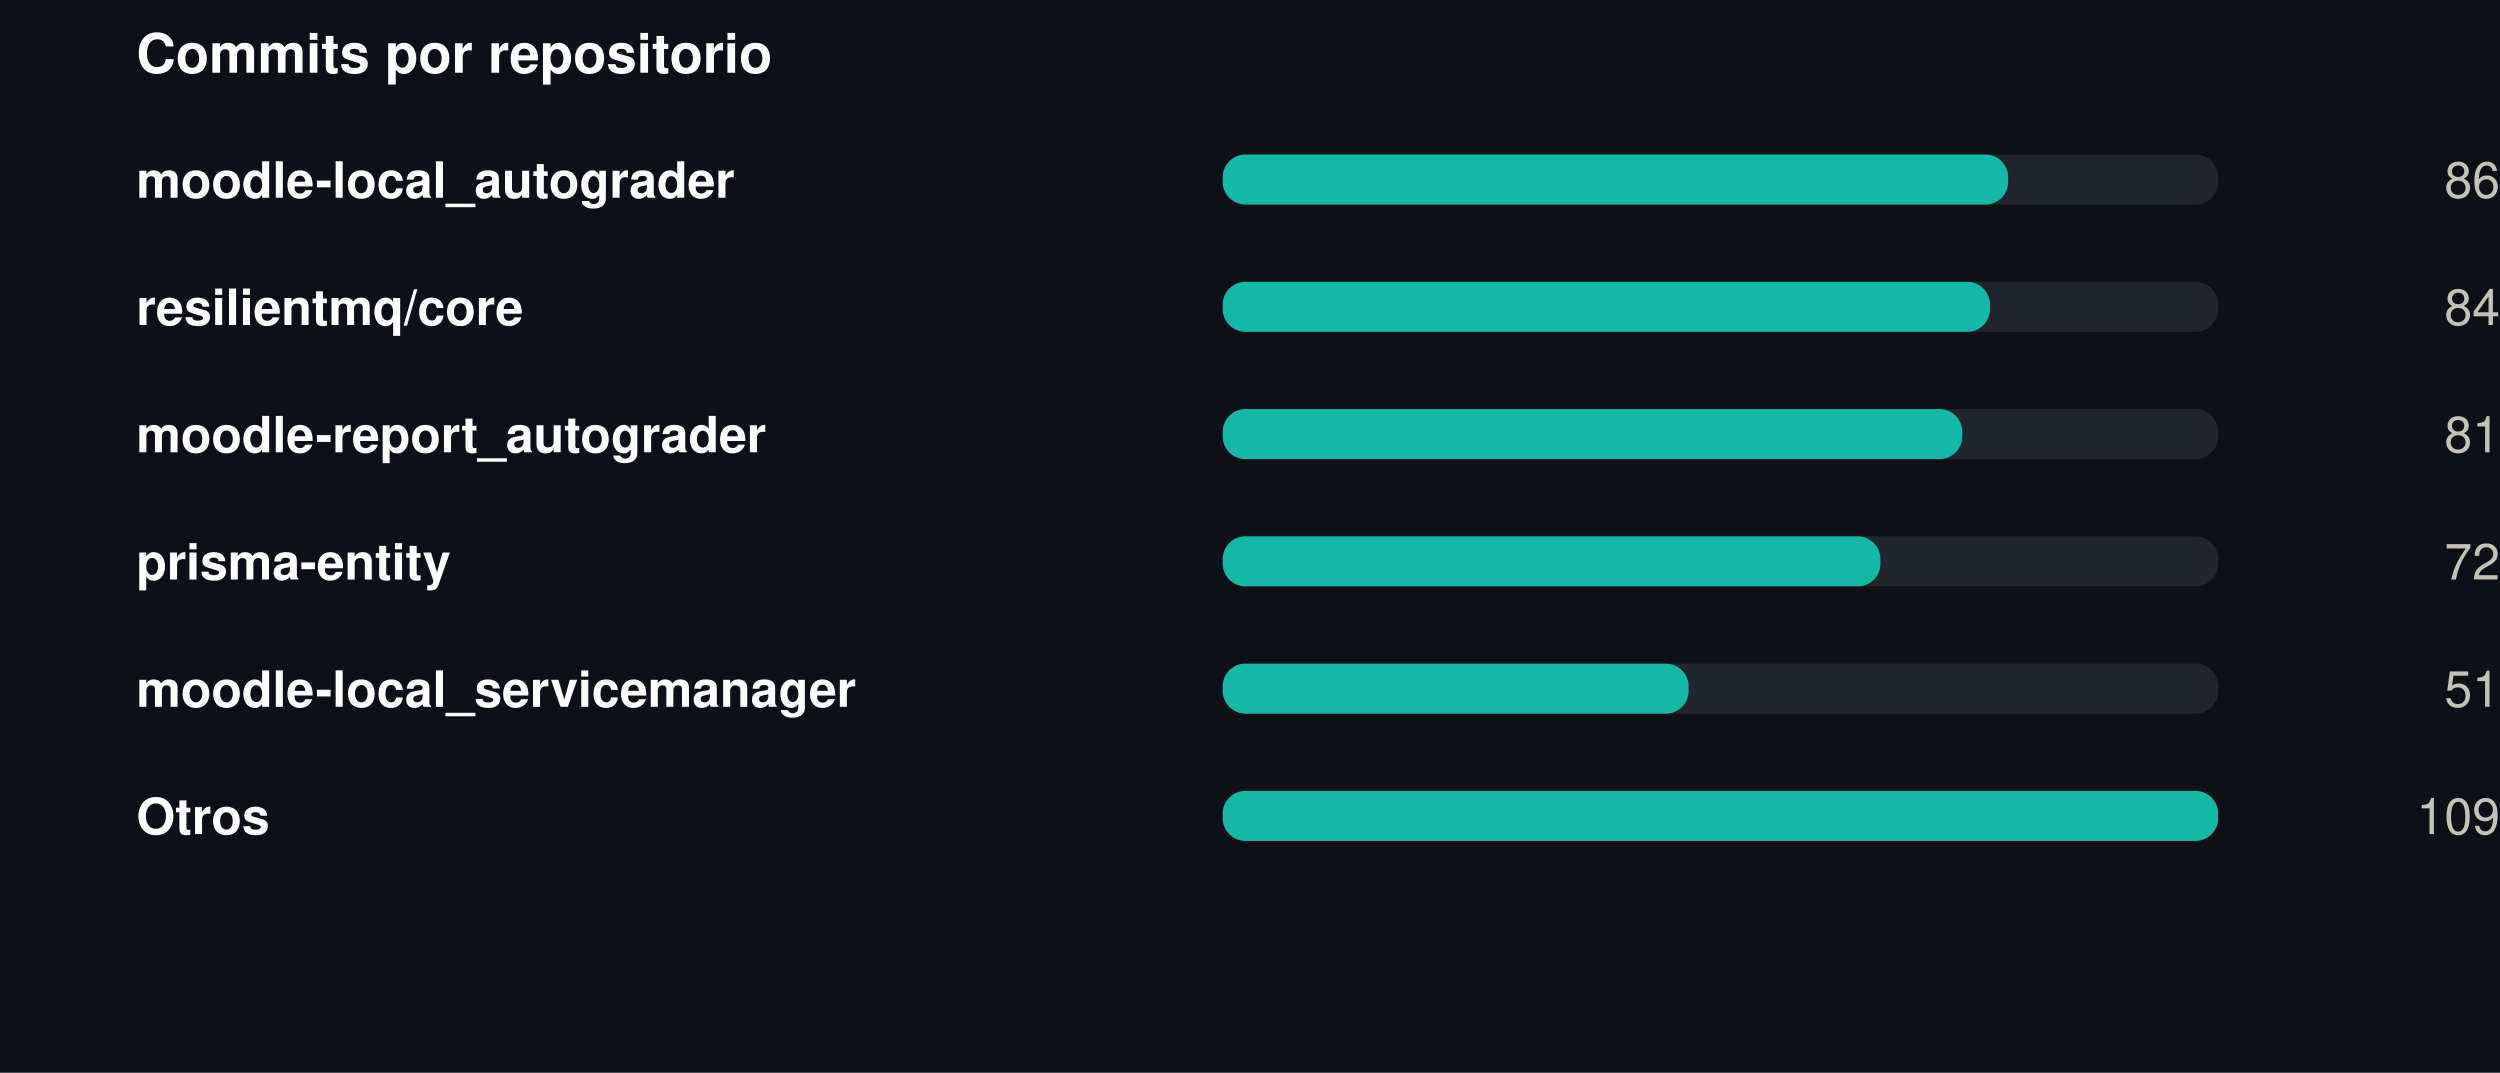
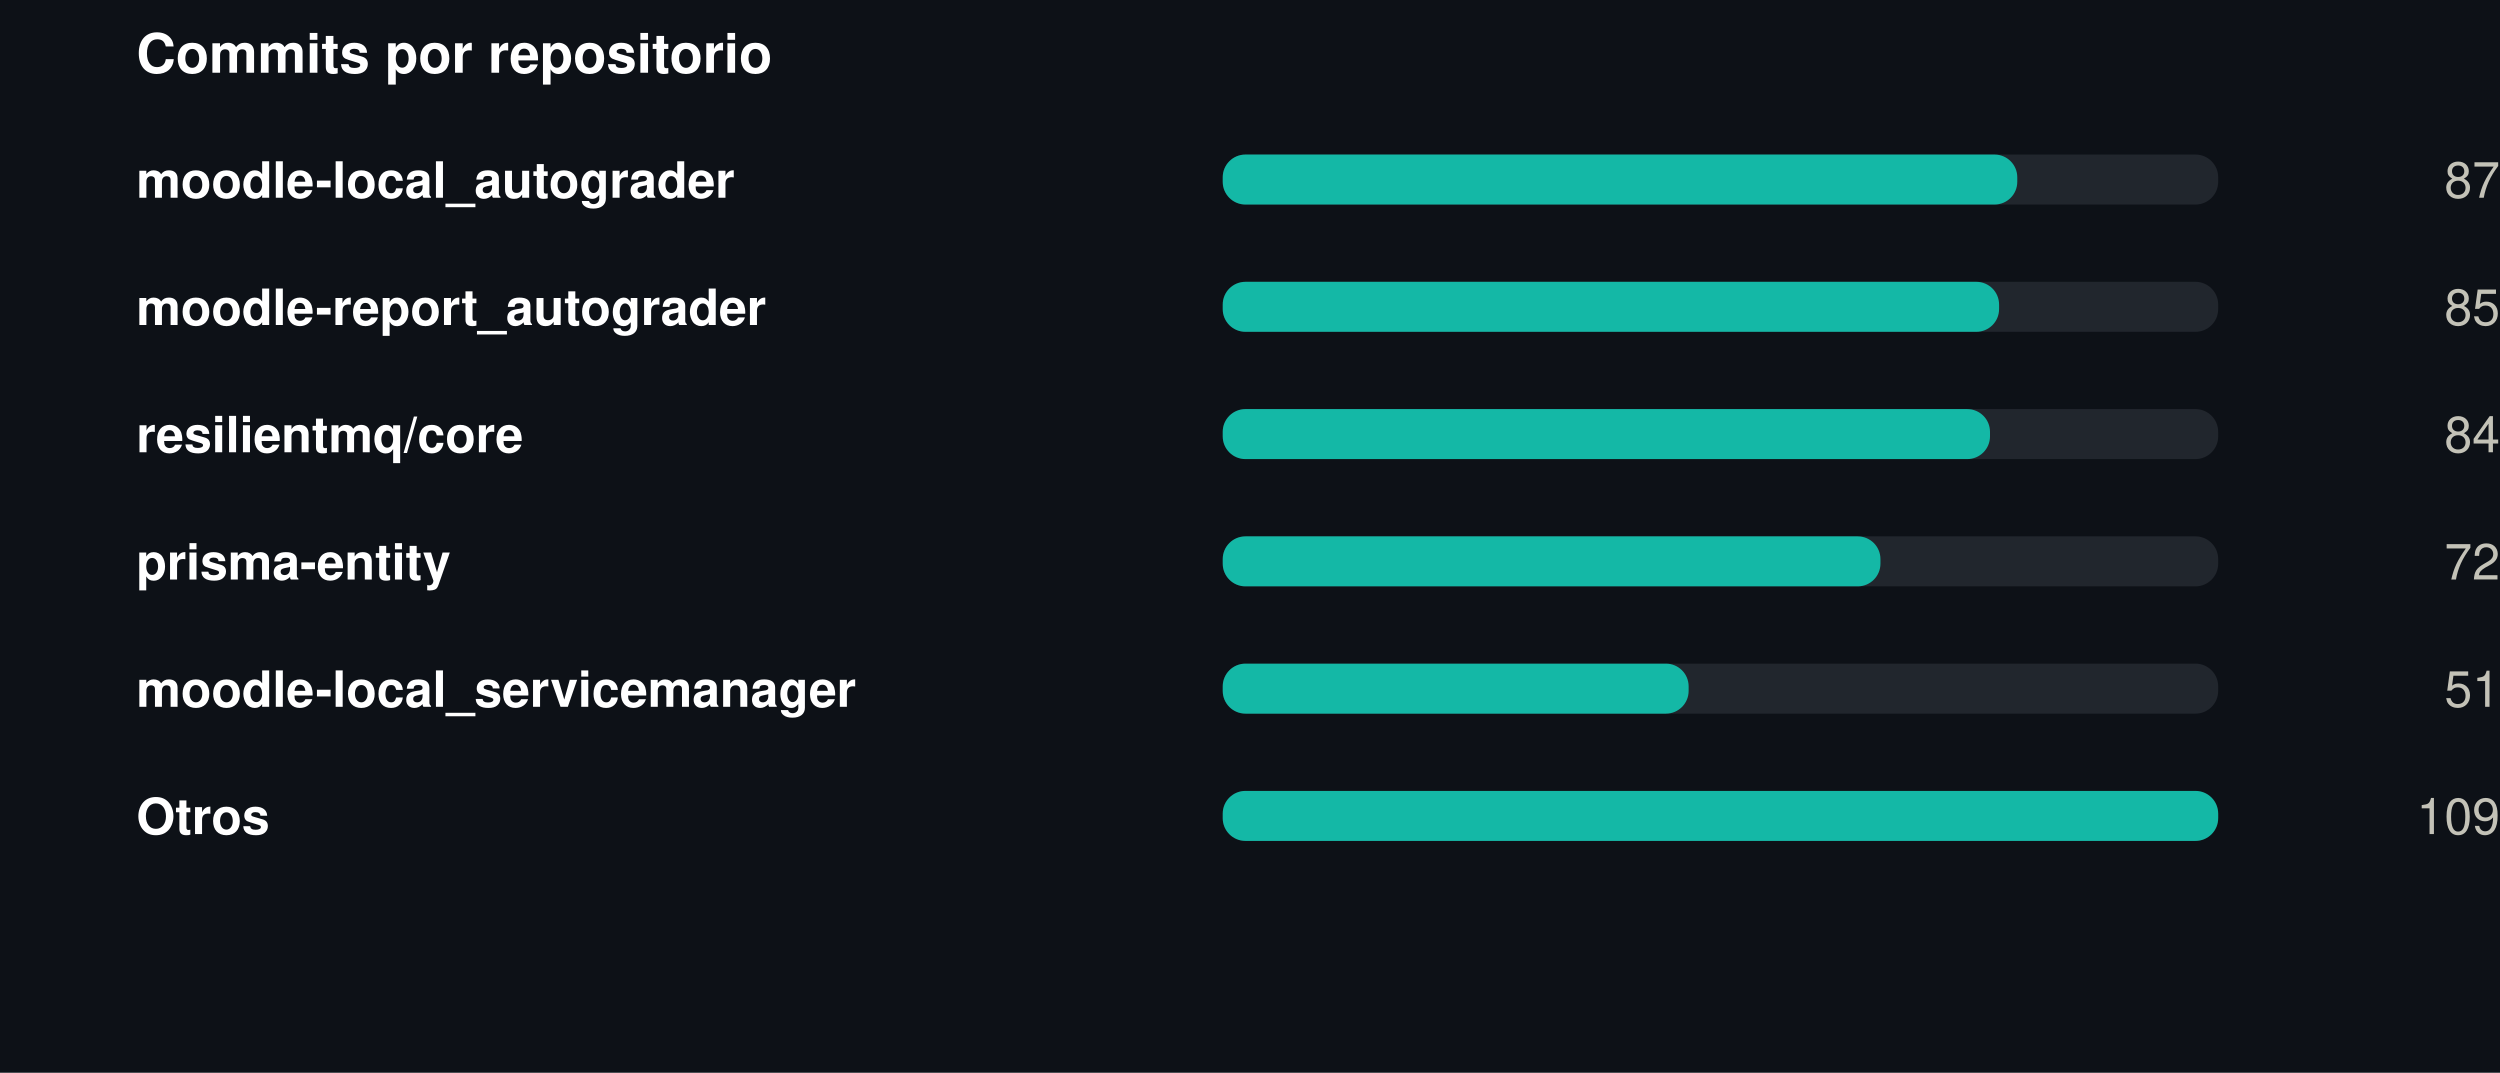
<svg xmlns="http://www.w3.org/2000/svg" width="550" height="236" viewBox="0 0 550 236" role="img">
  <rect width="550" height="236" fill="#0d1117" />
  <style>
@keyframes grow{from{transform:scaleX(0)}}
@keyframes rise{from{opacity:0;transform:translateY(9px)}}
@keyframes fade{from{opacity:0}}
@keyframes draw{to{stroke-dashoffset:0}}
.bar{transform-box:fill-box;transform-origin:left center;animation:grow .9s cubic-bezier(.22,1,.36,1) var(--d,0s) both}
.rise{animation:rise .7s cubic-bezier(.22,1,.36,1) var(--d,0s) both}
.fade{animation:fade .8s ease-out var(--d,0s) both}
.draw{animation:draw 1.7s ease-out .1s both}
@media (prefers-reduced-motion:reduce){
.bar,.rise,.fade,.draw{animation:none;transform:none;opacity:1;stroke-dashoffset:0}
}
</style>
  <g transform="translate(30,0)">
    <text x="0" y="16" font-family="-apple-system,BlinkMacSystemFont,'Segoe UI',Helvetica,Arial,sans-serif" font-size="12" font-weight="700" fill="#ffffff" text-anchor="start">Commits por repositorio</text>
    <text x="0" y="43.5" font-family="-apple-system,BlinkMacSystemFont,'Segoe UI',Helvetica,Arial,sans-serif" font-size="11" font-weight="600" fill="#ffffff" text-anchor="start">moodle-local_autograder</text>
    <rect x="239" y="34" width="219" height="11" rx="5" fill="#21262d" />
-     <rect class="bar" style="--d:0.00s" x="239" y="34" width="172.8" height="11" rx="5" fill="#14b8a6" />
+     <rect class="bar" style="--d:0.00s" x="239" y="34" width="174.8" height="11" rx="5" fill="#14b8a6" />
    <g class="fade" style="--d:0.00s">
-       <text x="520" y="43.5" font-family="-apple-system,BlinkMacSystemFont,'Segoe UI',Helvetica,Arial,sans-serif" font-size="11" font-weight="400" fill="#c3c2b7" text-anchor="end">86</text>
+       <text x="520" y="43.5" font-family="-apple-system,BlinkMacSystemFont,'Segoe UI',Helvetica,Arial,sans-serif" font-size="11" font-weight="400" fill="#c3c2b7" text-anchor="end">87</text>
    </g>
-     <text x="0" y="71.5" font-family="-apple-system,BlinkMacSystemFont,'Segoe UI',Helvetica,Arial,sans-serif" font-size="11" font-weight="600" fill="#ffffff" text-anchor="start">resilientmq/core</text>
+     <text x="0" y="71.5" font-family="-apple-system,BlinkMacSystemFont,'Segoe UI',Helvetica,Arial,sans-serif" font-size="11" font-weight="600" fill="#ffffff" text-anchor="start">moodle-report_autograder</text>
    <rect x="239" y="62" width="219" height="11" rx="5" fill="#21262d" />
-     <rect class="bar" style="--d:0.07s" x="239" y="62" width="168.8" height="11" rx="5" fill="#14b8a6" />
+     <rect class="bar" style="--d:0.07s" x="239" y="62" width="170.8" height="11" rx="5" fill="#14b8a6" />
    <g class="fade" style="--d:0.07s">
-       <text x="520" y="71.5" font-family="-apple-system,BlinkMacSystemFont,'Segoe UI',Helvetica,Arial,sans-serif" font-size="11" font-weight="400" fill="#c3c2b7" text-anchor="end">84</text>
+       <text x="520" y="71.5" font-family="-apple-system,BlinkMacSystemFont,'Segoe UI',Helvetica,Arial,sans-serif" font-size="11" font-weight="400" fill="#c3c2b7" text-anchor="end">85</text>
    </g>
-     <text x="0" y="99.5" font-family="-apple-system,BlinkMacSystemFont,'Segoe UI',Helvetica,Arial,sans-serif" font-size="11" font-weight="600" fill="#ffffff" text-anchor="start">moodle-report_autograder</text>
+     <text x="0" y="99.5" font-family="-apple-system,BlinkMacSystemFont,'Segoe UI',Helvetica,Arial,sans-serif" font-size="11" font-weight="600" fill="#ffffff" text-anchor="start">resilientmq/core</text>
    <rect x="239" y="90" width="219" height="11" rx="5" fill="#21262d" />
-     <rect class="bar" style="--d:0.14s" x="239" y="90" width="162.7" height="11" rx="5" fill="#14b8a6" />
+     <rect class="bar" style="--d:0.14s" x="239" y="90" width="168.8" height="11" rx="5" fill="#14b8a6" />
    <g class="fade" style="--d:0.14s">
-       <text x="520" y="99.5" font-family="-apple-system,BlinkMacSystemFont,'Segoe UI',Helvetica,Arial,sans-serif" font-size="11" font-weight="400" fill="#c3c2b7" text-anchor="end">81</text>
+       <text x="520" y="99.5" font-family="-apple-system,BlinkMacSystemFont,'Segoe UI',Helvetica,Arial,sans-serif" font-size="11" font-weight="400" fill="#c3c2b7" text-anchor="end">84</text>
    </g>
    <text x="0" y="127.5" font-family="-apple-system,BlinkMacSystemFont,'Segoe UI',Helvetica,Arial,sans-serif" font-size="11" font-weight="600" fill="#ffffff" text-anchor="start">prisma-entity</text>
    <rect x="239" y="118" width="219" height="11" rx="5" fill="#21262d" />
    <rect class="bar" style="--d:0.21s" x="239" y="118" width="144.7" height="11" rx="5" fill="#14b8a6" />
    <g class="fade" style="--d:0.21s">
      <text x="520" y="127.5" font-family="-apple-system,BlinkMacSystemFont,'Segoe UI',Helvetica,Arial,sans-serif" font-size="11" font-weight="400" fill="#c3c2b7" text-anchor="end">72</text>
    </g>
    <text x="0" y="155.5" font-family="-apple-system,BlinkMacSystemFont,'Segoe UI',Helvetica,Arial,sans-serif" font-size="11" font-weight="600" fill="#ffffff" text-anchor="start">moodle-local_servicemanager</text>
    <rect x="239" y="146" width="219" height="11" rx="5" fill="#21262d" />
    <rect class="bar" style="--d:0.28s" x="239" y="146" width="102.5" height="11" rx="5" fill="#14b8a6" />
    <g class="fade" style="--d:0.28s">
      <text x="520" y="155.5" font-family="-apple-system,BlinkMacSystemFont,'Segoe UI',Helvetica,Arial,sans-serif" font-size="11" font-weight="400" fill="#c3c2b7" text-anchor="end">51</text>
    </g>
    <text x="0" y="183.5" font-family="-apple-system,BlinkMacSystemFont,'Segoe UI',Helvetica,Arial,sans-serif" font-size="11" font-weight="600" fill="#ffffff" text-anchor="start">Otros</text>
    <rect x="239" y="174" width="219" height="11" rx="5" fill="#21262d" />
    <rect class="bar" style="--d:0.35s" x="239" y="174" width="219.0" height="11" rx="5" fill="#14b8a6" />
    <g class="fade" style="--d:0.35s">
      <text x="520" y="183.5" font-family="-apple-system,BlinkMacSystemFont,'Segoe UI',Helvetica,Arial,sans-serif" font-size="11" font-weight="400" fill="#c3c2b7" text-anchor="end">109</text>
    </g>
  </g>
</svg>
